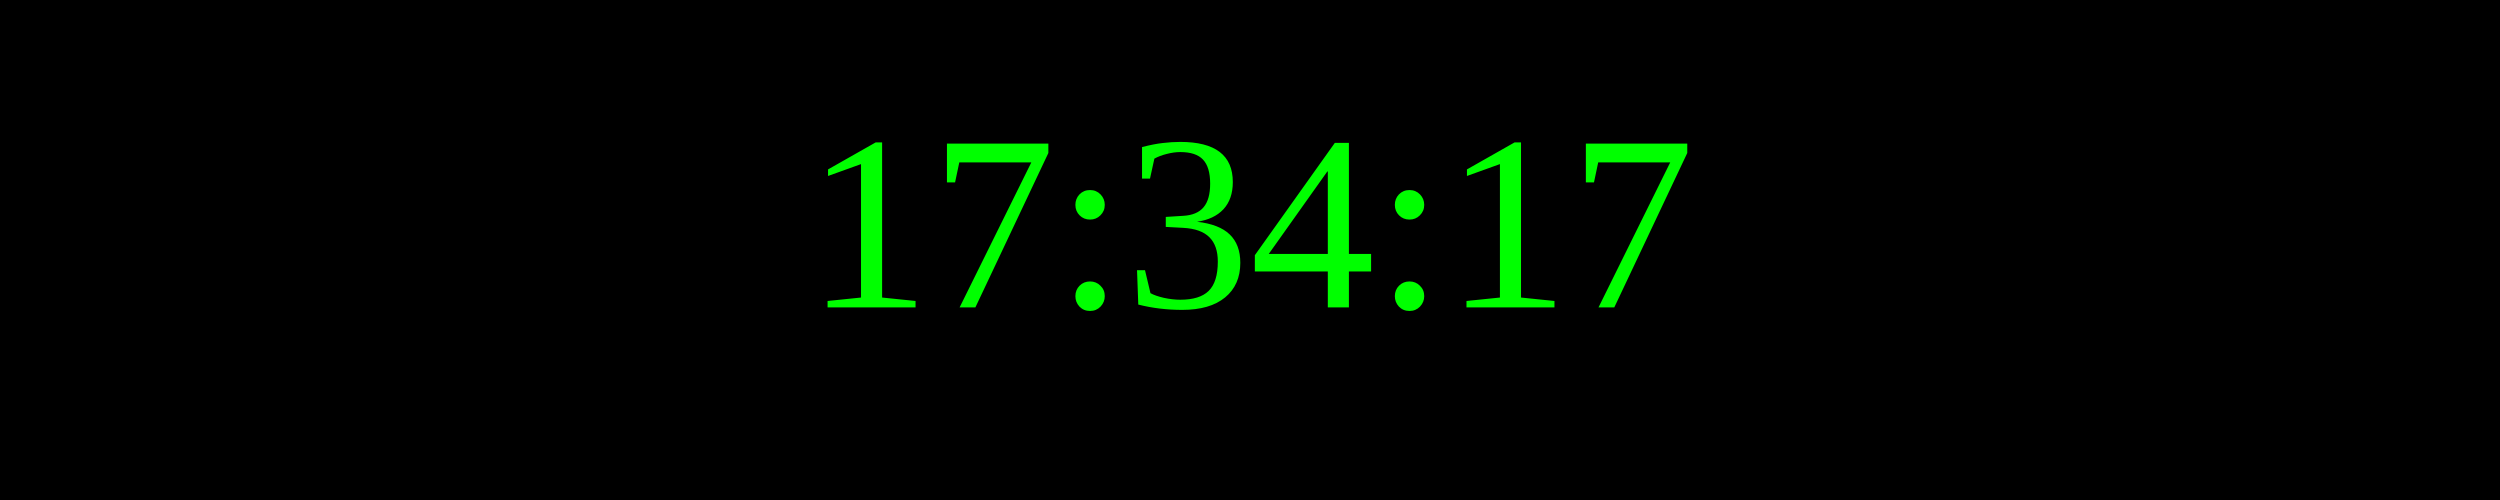
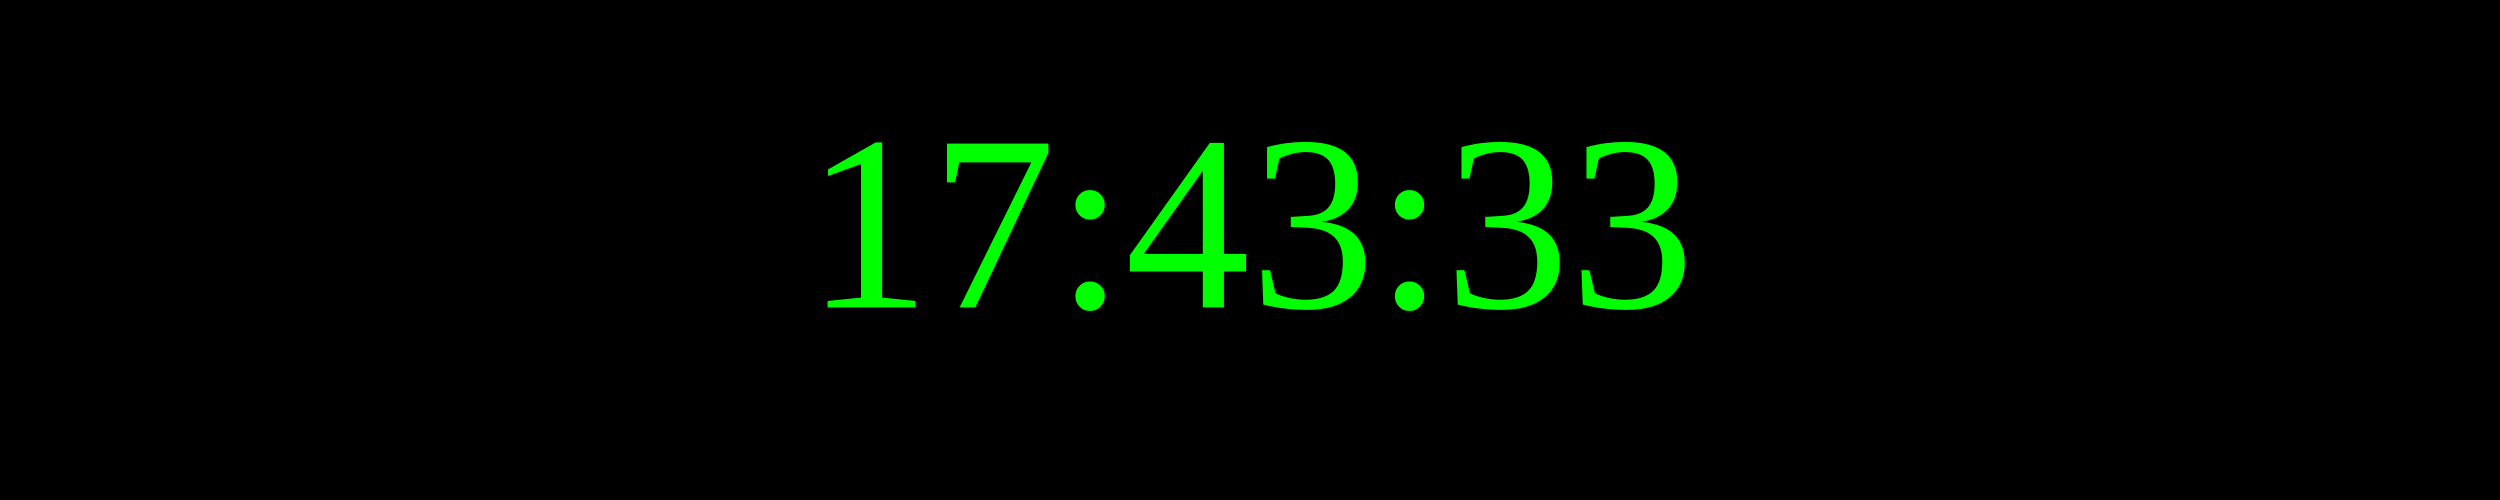
<svg xmlns="http://www.w3.org/2000/svg" width="250" height="50">
  <rect width="100%" height="100%" fill="black" />
  <text x="50%" y="50%" font-size="25" fill="lime" text-anchor="middle" dominant-baseline="middle">
- 17:34:17
+ 17:43:33
</text>
</svg>
